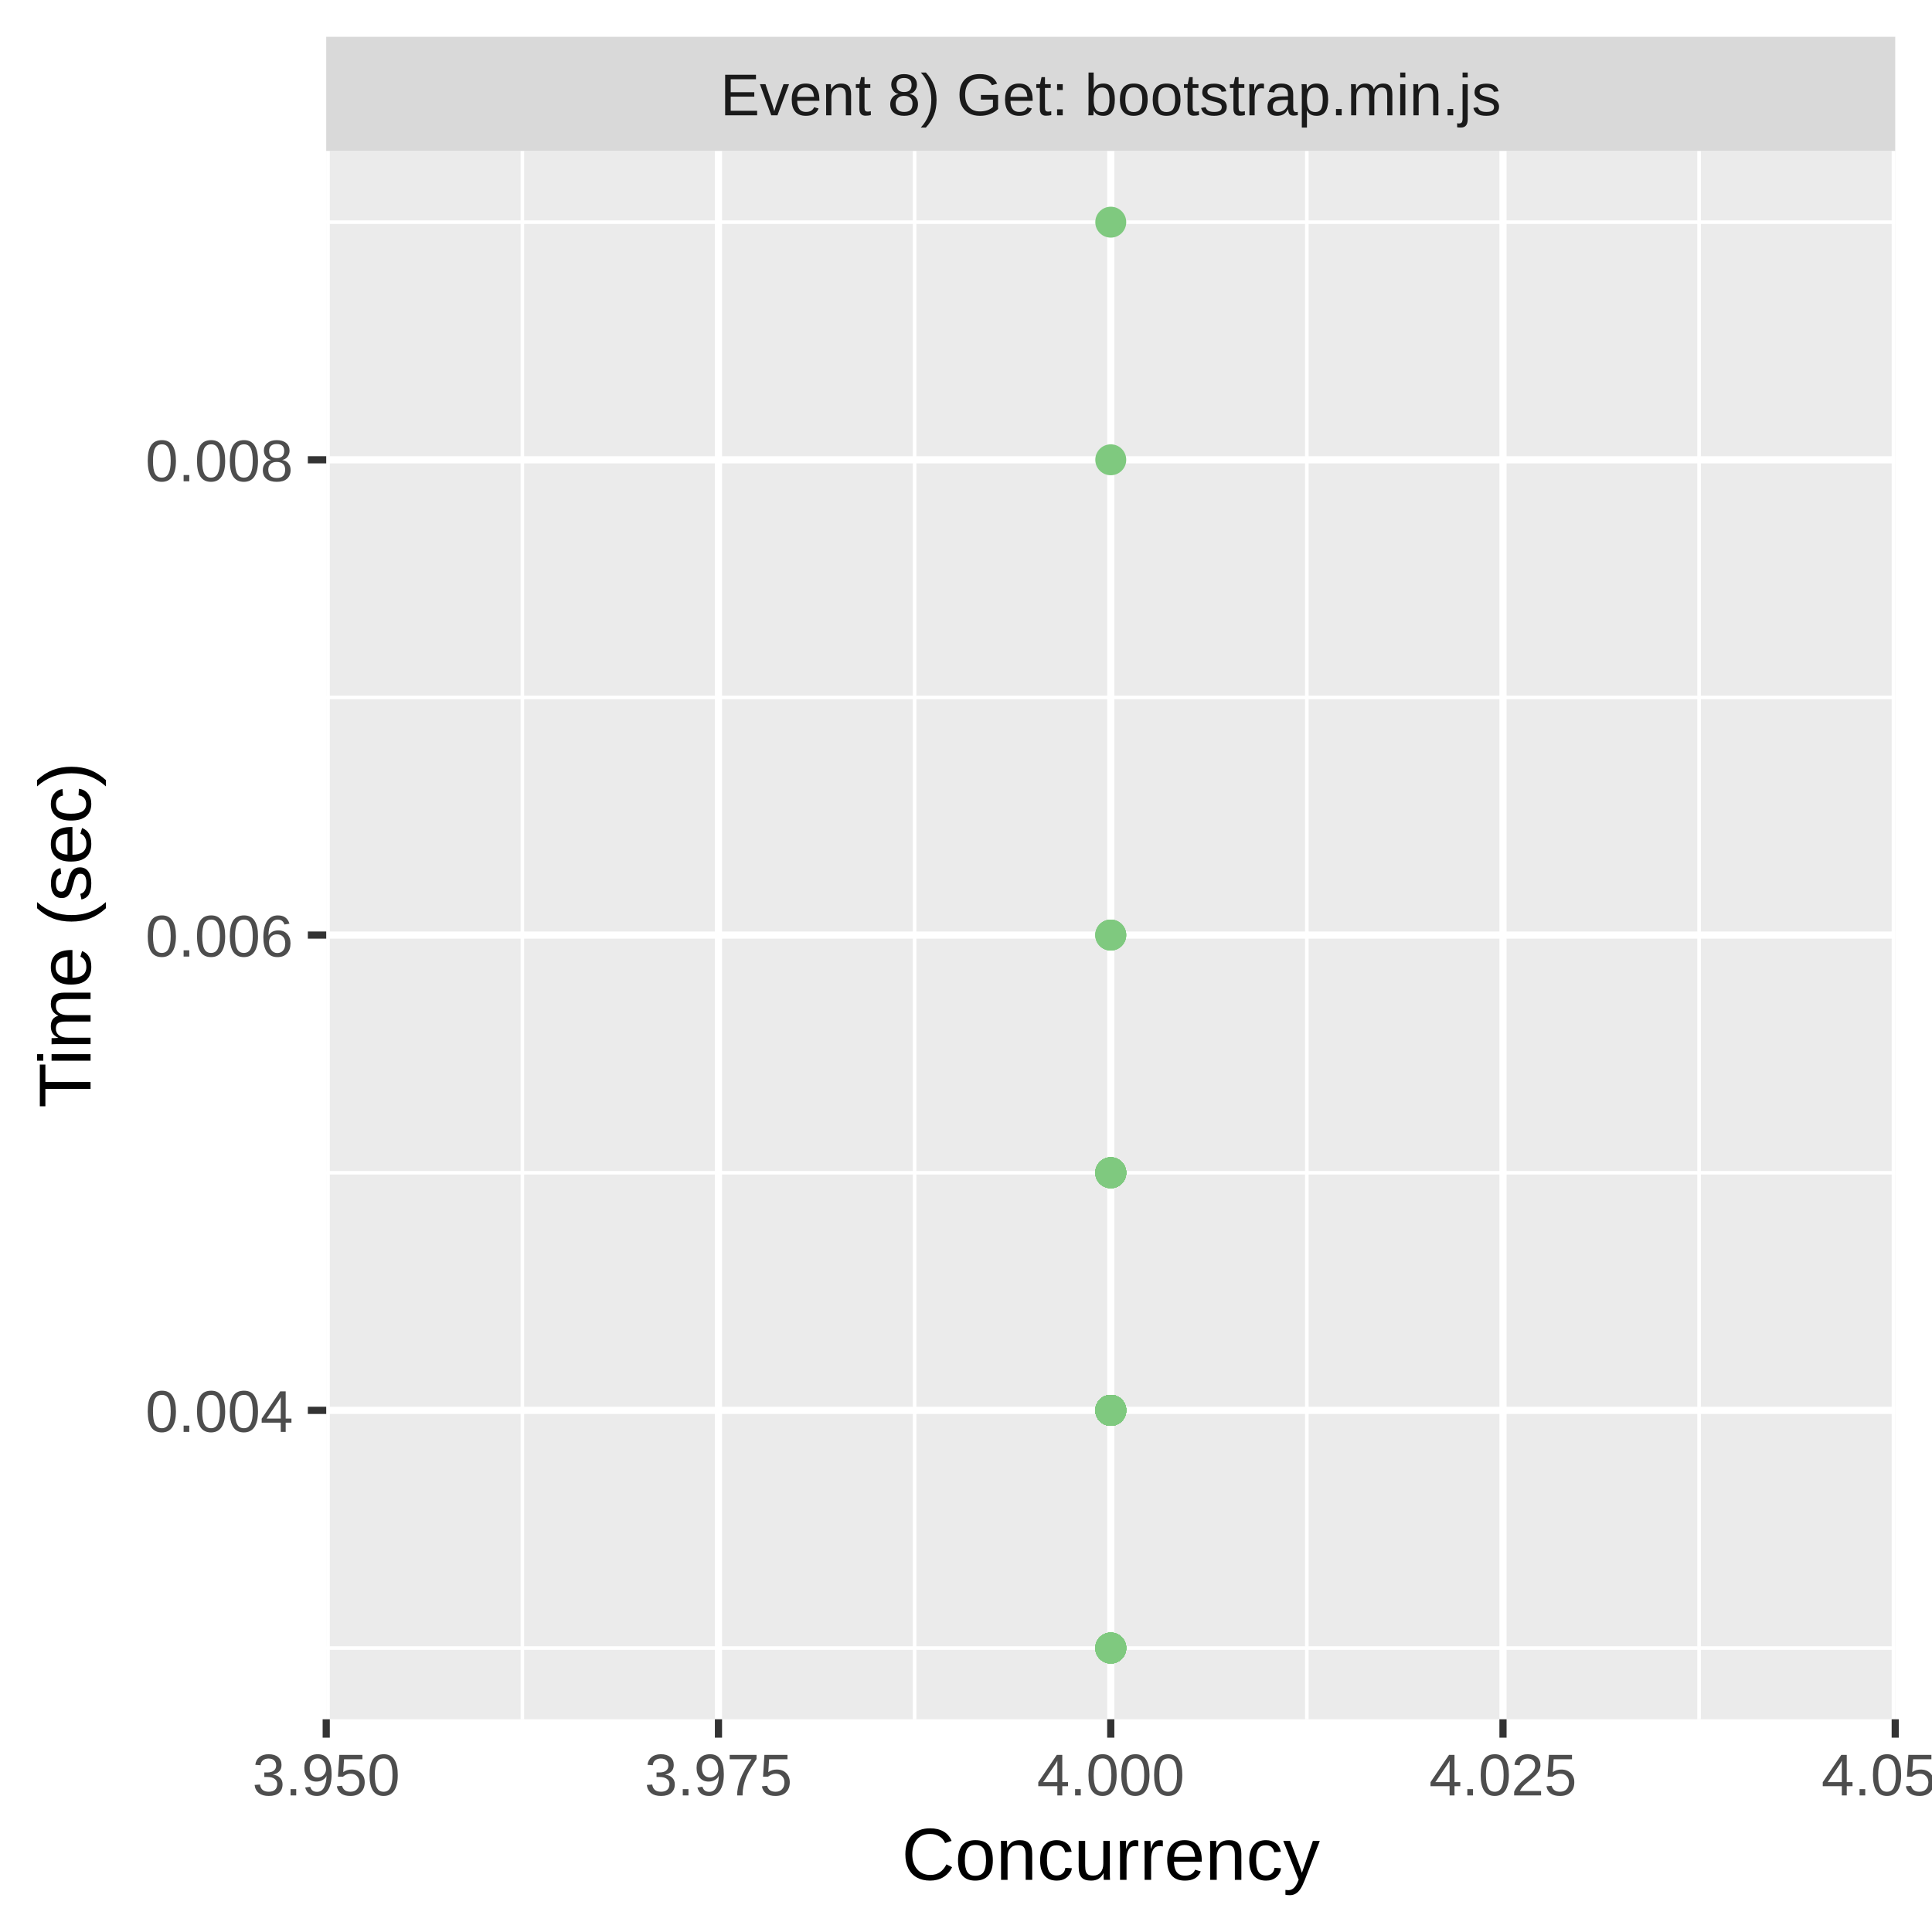
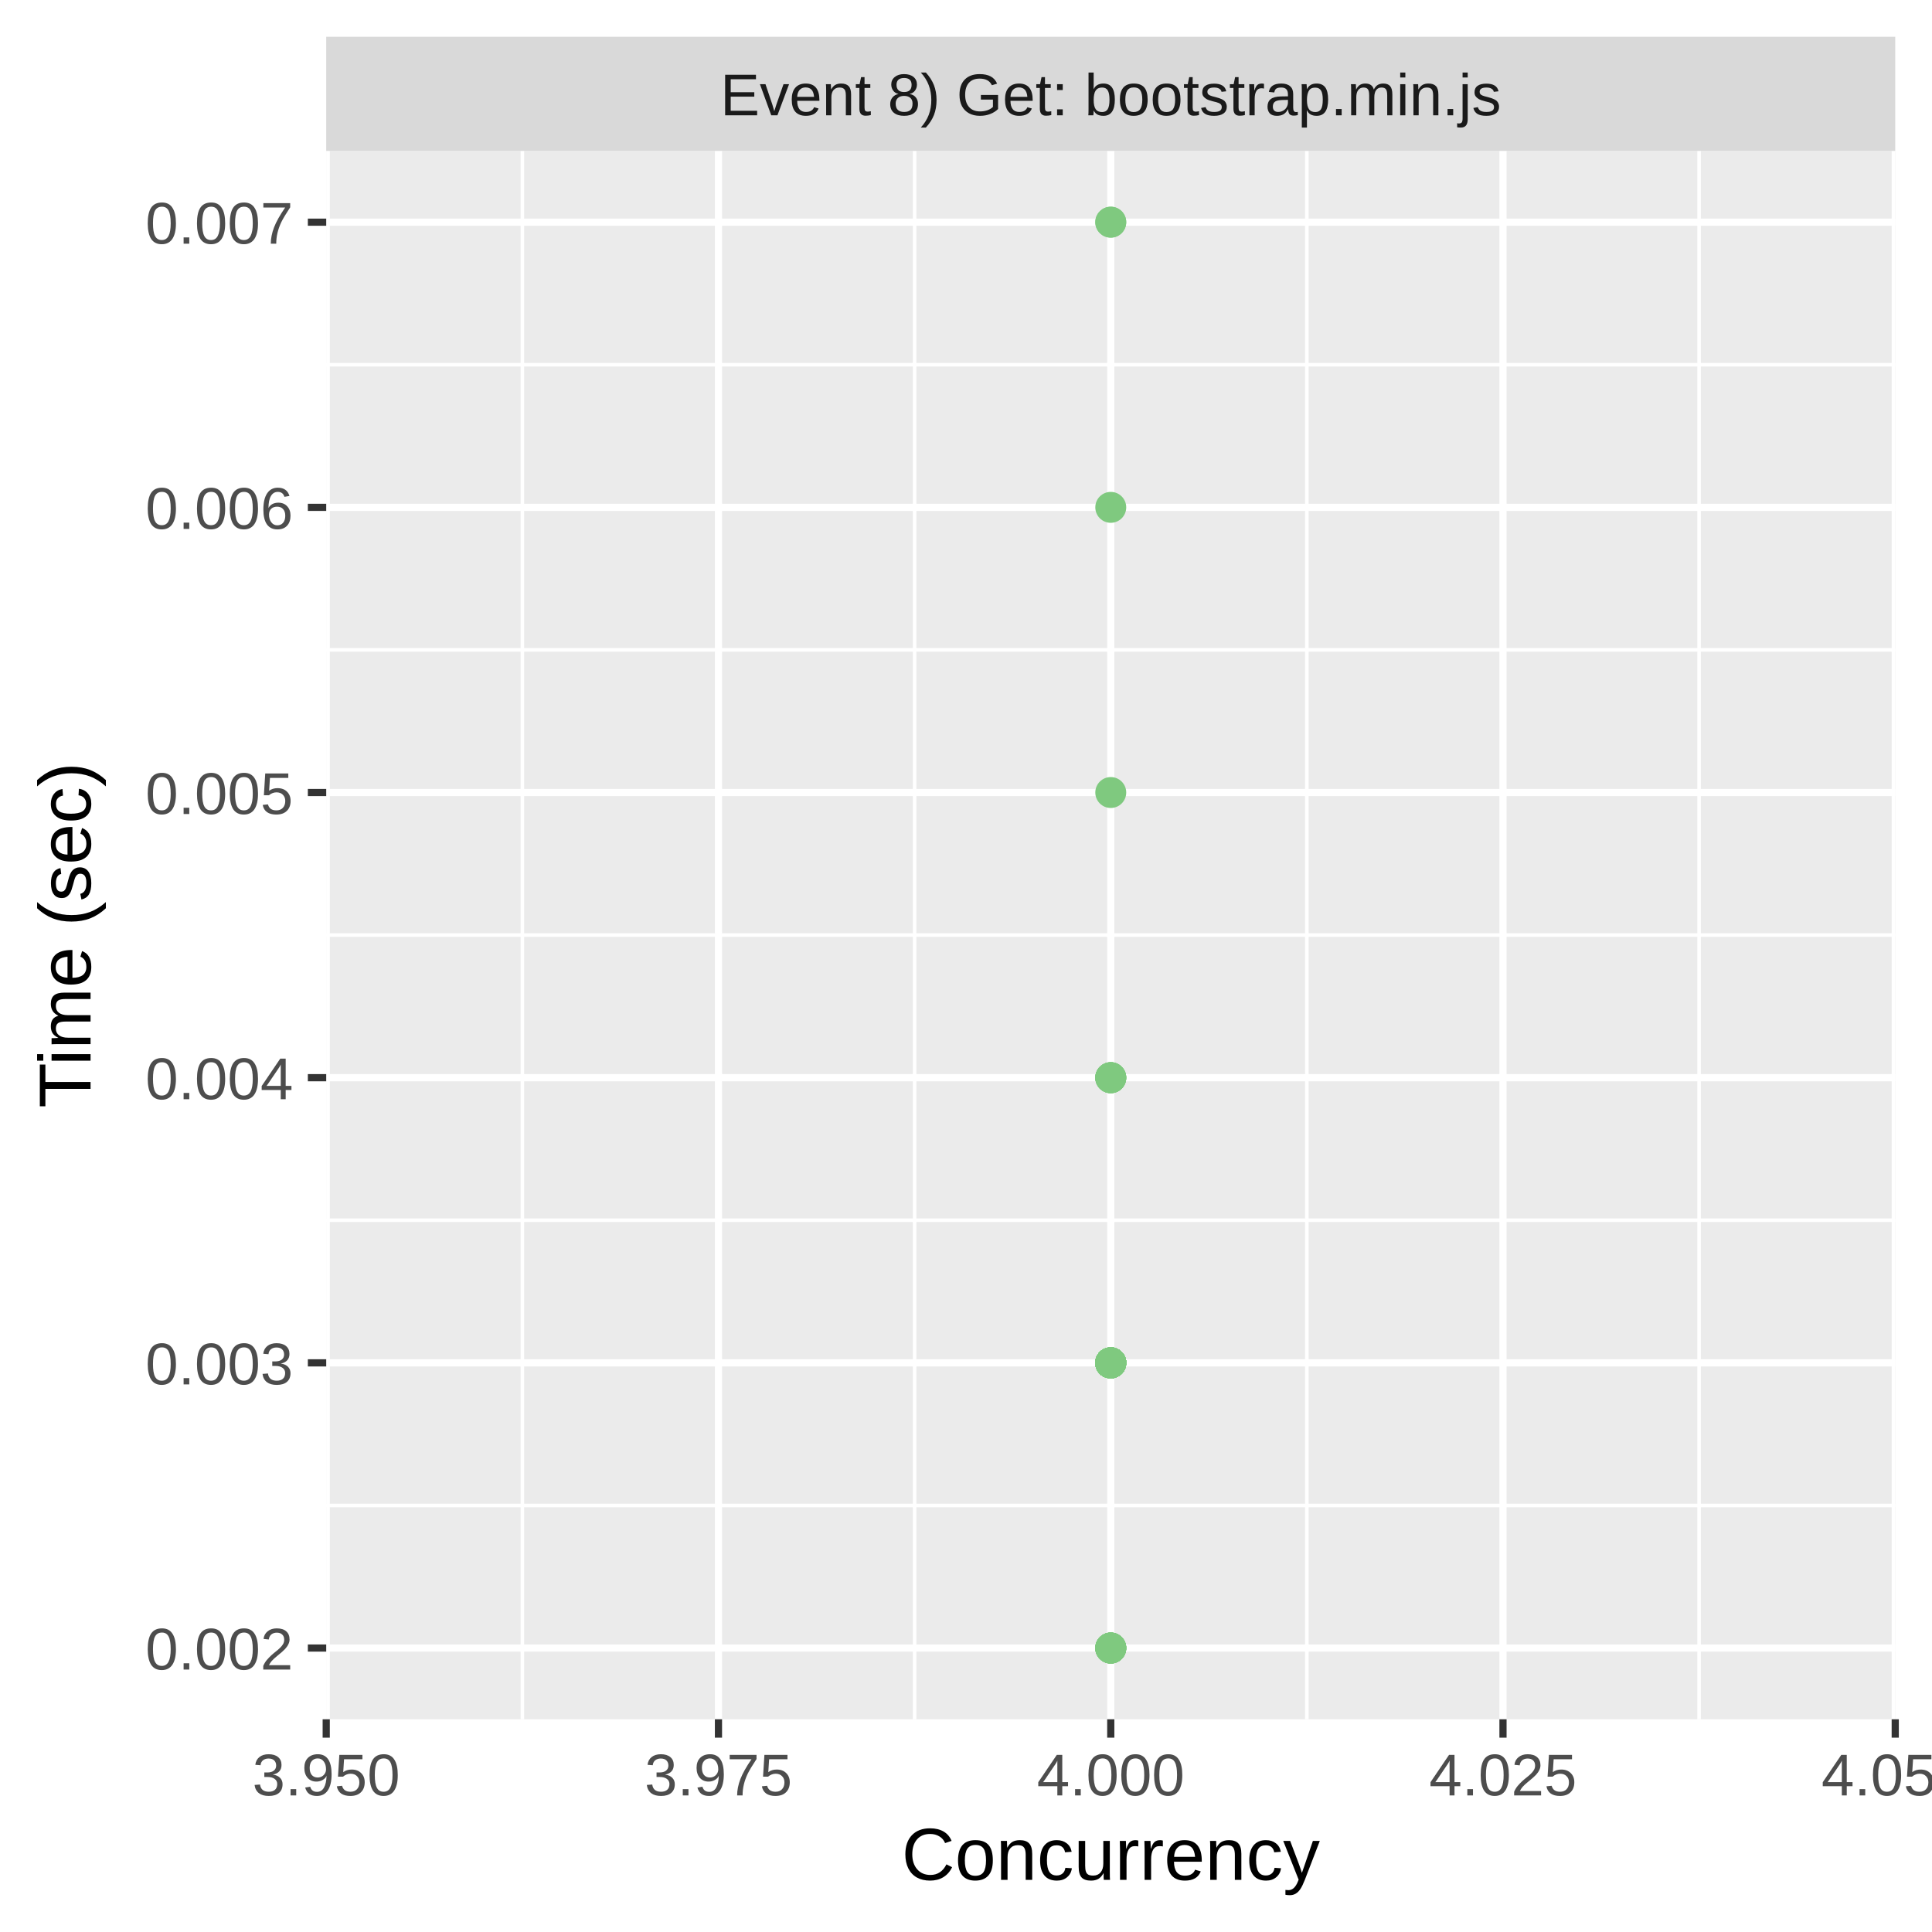
<svg xmlns="http://www.w3.org/2000/svg" class="svglite" width="288.00pt" height="288.00pt" viewBox="0 0 288.00 288.00">
  <defs>
    <style type="text/css">
    .svglite line, .svglite polyline, .svglite polygon, .svglite path, .svglite rect, .svglite circle {
      fill: none;
      stroke: #000000;
      stroke-linecap: round;
      stroke-linejoin: round;
      stroke-miterlimit: 10.00;
    }
    .svglite text {
      white-space: pre;
    }
  </style>
  </defs>
  <rect width="100%" height="100%" style="stroke: none; fill: #FFFFFF;" />
  <defs>
    <clipPath id="cpMC4wMHwyODguMDB8MC4wMHwyODguMDA=">
      <rect x="0.00" y="0.00" width="288.00" height="288.00" />
    </clipPath>
  </defs>
  <g clip-path="url(#cpMC4wMHwyODguMDB8MC4wMHwyODguMDA=)">
    <rect x="0.00" y="0.00" width="288.00" height="288.00" style="stroke-width: 1.07; stroke: #FFFFFF; fill: #FFFFFF;" />
  </g>
  <defs>
    <clipPath id="cpNDguNjN8MjgyLjUyfDIyLjQ5fDI1Ni4yOQ==">
      <rect x="48.63" y="22.49" width="233.89" height="233.80" />
    </clipPath>
  </defs>
  <g clip-path="url(#cpNDguNjN8MjgyLjUyfDIyLjQ5fDI1Ni4yOQ==)">
    <rect x="48.63" y="22.49" width="233.89" height="233.80" style="stroke-width: 1.07; stroke: none; fill: #EBEBEB;" />
-     <polyline points="48.63,245.67 282.52,245.67 " style="stroke-width: 0.53; stroke: #FFFFFF; stroke-linecap: butt;" />
-     <polyline points="48.63,174.82 282.52,174.82 " style="stroke-width: 0.53; stroke: #FFFFFF; stroke-linecap: butt;" />
-     <polyline points="48.63,103.97 282.52,103.97 " style="stroke-width: 0.53; stroke: #FFFFFF; stroke-linecap: butt;" />
-     <polyline points="48.63,33.12 282.52,33.12 " style="stroke-width: 0.53; stroke: #FFFFFF; stroke-linecap: butt;" />
+     <polyline points="48.63,224.41 282.52,224.41 " style="stroke-width: 0.53; stroke: #FFFFFF; stroke-linecap: butt;" />
+     <polyline points="48.63,181.90 282.52,181.90 " style="stroke-width: 0.53; stroke: #FFFFFF; stroke-linecap: butt;" />
+     <polyline points="48.63,139.39 282.52,139.39 " style="stroke-width: 0.53; stroke: #FFFFFF; stroke-linecap: butt;" />
+     <polyline points="48.63,96.88 282.52,96.88 " style="stroke-width: 0.53; stroke: #FFFFFF; stroke-linecap: butt;" />
+     <polyline points="48.63,54.37 282.52,54.37 " style="stroke-width: 0.53; stroke: #FFFFFF; stroke-linecap: butt;" />
    <polyline points="77.87,256.29 77.87,22.49 " style="stroke-width: 0.53; stroke: #FFFFFF; stroke-linecap: butt;" />
    <polyline points="136.34,256.29 136.34,22.49 " style="stroke-width: 0.53; stroke: #FFFFFF; stroke-linecap: butt;" />
    <polyline points="194.81,256.29 194.81,22.49 " style="stroke-width: 0.53; stroke: #FFFFFF; stroke-linecap: butt;" />
    <polyline points="253.28,256.29 253.28,22.49 " style="stroke-width: 0.53; stroke: #FFFFFF; stroke-linecap: butt;" />
-     <polyline points="48.63,210.24 282.52,210.24 " style="stroke-width: 1.07; stroke: #FFFFFF; stroke-linecap: butt;" />
-     <polyline points="48.63,139.39 282.52,139.39 " style="stroke-width: 1.07; stroke: #FFFFFF; stroke-linecap: butt;" />
-     <polyline points="48.63,68.54 282.52,68.54 " style="stroke-width: 1.07; stroke: #FFFFFF; stroke-linecap: butt;" />
+     <polyline points="48.63,245.67 282.52,245.67 " style="stroke-width: 1.07; stroke: #FFFFFF; stroke-linecap: butt;" />
+     <polyline points="48.63,203.16 282.52,203.16 " style="stroke-width: 1.07; stroke: #FFFFFF; stroke-linecap: butt;" />
+     <polyline points="48.63,160.65 282.52,160.65 " style="stroke-width: 1.07; stroke: #FFFFFF; stroke-linecap: butt;" />
+     <polyline points="48.63,118.14 282.52,118.14 " style="stroke-width: 1.07; stroke: #FFFFFF; stroke-linecap: butt;" />
+     <polyline points="48.63,75.63 282.52,75.63 " style="stroke-width: 1.07; stroke: #FFFFFF; stroke-linecap: butt;" />
+     <polyline points="48.63,33.12 282.52,33.12 " style="stroke-width: 1.07; stroke: #FFFFFF; stroke-linecap: butt;" />
    <polyline points="48.63,256.29 48.63,22.49 " style="stroke-width: 1.07; stroke: #FFFFFF; stroke-linecap: butt;" />
    <polyline points="107.10,256.29 107.10,22.49 " style="stroke-width: 1.07; stroke: #FFFFFF; stroke-linecap: butt;" />
    <polyline points="165.58,256.29 165.58,22.49 " style="stroke-width: 1.07; stroke: #FFFFFF; stroke-linecap: butt;" />
    <polyline points="224.05,256.29 224.05,22.49 " style="stroke-width: 1.07; stroke: #FFFFFF; stroke-linecap: butt;" />
    <polyline points="282.52,256.29 282.52,22.49 " style="stroke-width: 1.07; stroke: #FFFFFF; stroke-linecap: butt;" />
-     <circle cx="165.58" cy="174.82" r="1.95" style="stroke-width: 0.71; stroke: #7FC97F; fill: #7FC97F;" />
-     <circle cx="165.58" cy="174.82" r="1.95" style="stroke-width: 0.71; stroke: #7FC97F; fill: #7FC97F;" />
-     <circle cx="165.58" cy="174.82" r="1.95" style="stroke-width: 0.71; stroke: #7FC97F; fill: #7FC97F;" />
-     <circle cx="165.58" cy="210.24" r="1.95" style="stroke-width: 0.71; stroke: #7FC97F; fill: #7FC97F;" />
-     <circle cx="165.58" cy="210.24" r="1.95" style="stroke-width: 0.71; stroke: #7FC97F; fill: #7FC97F;" />
-     <circle cx="165.58" cy="245.67" r="1.95" style="stroke-width: 0.71; stroke: #7FC97F; fill: #7FC97F;" />
-     <circle cx="165.58" cy="210.24" r="1.95" style="stroke-width: 0.71; stroke: #7FC97F; fill: #7FC97F;" />
-     <circle cx="165.58" cy="210.24" r="1.95" style="stroke-width: 0.71; stroke: #7FC97F; fill: #7FC97F;" />
-     <circle cx="165.58" cy="210.24" r="1.95" style="stroke-width: 0.71; stroke: #7FC97F; fill: #7FC97F;" />
-     <circle cx="165.58" cy="210.24" r="1.95" style="stroke-width: 0.71; stroke: #7FC97F; fill: #7FC97F;" />
-     <circle cx="165.58" cy="245.67" r="1.95" style="stroke-width: 0.71; stroke: #7FC97F; fill: #7FC97F;" />
-     <circle cx="165.58" cy="245.67" r="1.95" style="stroke-width: 0.71; stroke: #7FC97F; fill: #7FC97F;" />
-     <circle cx="165.58" cy="210.24" r="1.95" style="stroke-width: 0.71; stroke: #7FC97F; fill: #7FC97F;" />
-     <circle cx="165.58" cy="210.24" r="1.95" style="stroke-width: 0.71; stroke: #7FC97F; fill: #7FC97F;" />
-     <circle cx="165.58" cy="174.82" r="1.95" style="stroke-width: 0.71; stroke: #7FC97F; fill: #7FC97F;" />
-     <circle cx="165.58" cy="210.24" r="1.95" style="stroke-width: 0.71; stroke: #7FC97F; fill: #7FC97F;" />
-     <circle cx="165.58" cy="210.24" r="1.95" style="stroke-width: 0.71; stroke: #7FC97F; fill: #7FC97F;" />
-     <circle cx="165.58" cy="245.67" r="1.95" style="stroke-width: 0.71; stroke: #7FC97F; fill: #7FC97F;" />
-     <circle cx="165.58" cy="210.24" r="1.95" style="stroke-width: 0.71; stroke: #7FC97F; fill: #7FC97F;" />
-     <circle cx="165.58" cy="139.39" r="1.95" style="stroke-width: 0.71; stroke: #7FC97F; fill: #7FC97F;" />
-     <circle cx="165.58" cy="33.12" r="1.95" style="stroke-width: 0.71; stroke: #7FC97F; fill: #7FC97F;" />
-     <circle cx="165.58" cy="210.24" r="1.95" style="stroke-width: 0.71; stroke: #7FC97F; fill: #7FC97F;" />
-     <circle cx="165.58" cy="245.67" r="1.95" style="stroke-width: 0.71; stroke: #7FC97F; fill: #7FC97F;" />
-     <circle cx="165.58" cy="210.24" r="1.95" style="stroke-width: 0.71; stroke: #7FC97F; fill: #7FC97F;" />
-     <circle cx="165.58" cy="210.24" r="1.95" style="stroke-width: 0.71; stroke: #7FC97F; fill: #7FC97F;" />
+     <circle cx="165.58" cy="203.16" r="1.95" style="stroke-width: 0.71; stroke: #7FC97F; fill: #7FC97F;" />
+     <circle cx="165.58" cy="203.16" r="1.95" style="stroke-width: 0.71; stroke: #7FC97F; fill: #7FC97F;" />
+     <circle cx="165.58" cy="203.16" r="1.95" style="stroke-width: 0.71; stroke: #7FC97F; fill: #7FC97F;" />
+     <circle cx="165.58" cy="203.16" r="1.95" style="stroke-width: 0.71; stroke: #7FC97F; fill: #7FC97F;" />
+     <circle cx="165.58" cy="203.16" r="1.95" style="stroke-width: 0.71; stroke: #7FC97F; fill: #7FC97F;" />
+     <circle cx="165.58" cy="203.16" r="1.95" style="stroke-width: 0.71; stroke: #7FC97F; fill: #7FC97F;" />
    <circle cx="165.58" cy="245.67" r="1.95" style="stroke-width: 0.71; stroke: #7FC97F; fill: #7FC97F;" />
    <circle cx="165.58" cy="245.67" r="1.95" style="stroke-width: 0.71; stroke: #7FC97F; fill: #7FC97F;" />
    <circle cx="165.58" cy="245.67" r="1.95" style="stroke-width: 0.71; stroke: #7FC97F; fill: #7FC97F;" />
-     <circle cx="165.58" cy="139.39" r="1.95" style="stroke-width: 0.71; stroke: #7FC97F; fill: #7FC97F;" />
-     <circle cx="165.58" cy="174.82" r="1.95" style="stroke-width: 0.71; stroke: #7FC97F; fill: #7FC97F;" />
-     <circle cx="165.58" cy="210.24" r="1.95" style="stroke-width: 0.71; stroke: #7FC97F; fill: #7FC97F;" />
-     <circle cx="165.58" cy="210.24" r="1.95" style="stroke-width: 0.71; stroke: #7FC97F; fill: #7FC97F;" />
-     <circle cx="165.58" cy="210.24" r="1.95" style="stroke-width: 0.71; stroke: #7FC97F; fill: #7FC97F;" />
-     <circle cx="165.58" cy="210.24" r="1.95" style="stroke-width: 0.71; stroke: #7FC97F; fill: #7FC97F;" />
-     <circle cx="165.58" cy="174.82" r="1.95" style="stroke-width: 0.71; stroke: #7FC97F; fill: #7FC97F;" />
-     <circle cx="165.58" cy="174.82" r="1.95" style="stroke-width: 0.71; stroke: #7FC97F; fill: #7FC97F;" />
+     <circle cx="165.58" cy="203.16" r="1.95" style="stroke-width: 0.71; stroke: #7FC97F; fill: #7FC97F;" />
+     <circle cx="165.58" cy="203.16" r="1.95" style="stroke-width: 0.71; stroke: #7FC97F; fill: #7FC97F;" />
+     <circle cx="165.58" cy="203.16" r="1.95" style="stroke-width: 0.71; stroke: #7FC97F; fill: #7FC97F;" />
+     <circle cx="165.58" cy="203.16" r="1.95" style="stroke-width: 0.71; stroke: #7FC97F; fill: #7FC97F;" />
+     <circle cx="165.58" cy="203.16" r="1.95" style="stroke-width: 0.71; stroke: #7FC97F; fill: #7FC97F;" />
+     <circle cx="165.58" cy="203.16" r="1.95" style="stroke-width: 0.71; stroke: #7FC97F; fill: #7FC97F;" />
+     <circle cx="165.58" cy="203.16" r="1.95" style="stroke-width: 0.71; stroke: #7FC97F; fill: #7FC97F;" />
+     <circle cx="165.58" cy="203.16" r="1.95" style="stroke-width: 0.71; stroke: #7FC97F; fill: #7FC97F;" />
+     <circle cx="165.58" cy="160.65" r="1.95" style="stroke-width: 0.71; stroke: #7FC97F; fill: #7FC97F;" />
+     <circle cx="165.58" cy="203.16" r="1.95" style="stroke-width: 0.71; stroke: #7FC97F; fill: #7FC97F;" />
+     <circle cx="165.58" cy="203.16" r="1.95" style="stroke-width: 0.71; stroke: #7FC97F; fill: #7FC97F;" />
+     <circle cx="165.58" cy="203.16" r="1.95" style="stroke-width: 0.71; stroke: #7FC97F; fill: #7FC97F;" />
+     <circle cx="165.58" cy="203.16" r="1.95" style="stroke-width: 0.71; stroke: #7FC97F; fill: #7FC97F;" />
+     <circle cx="165.58" cy="33.12" r="1.95" style="stroke-width: 0.71; stroke: #7FC97F; fill: #7FC97F;" />
    <circle cx="165.58" cy="245.67" r="1.95" style="stroke-width: 0.71; stroke: #7FC97F; fill: #7FC97F;" />
+     <circle cx="165.58" cy="203.16" r="1.95" style="stroke-width: 0.71; stroke: #7FC97F; fill: #7FC97F;" />
+     <circle cx="165.58" cy="203.16" r="1.95" style="stroke-width: 0.71; stroke: #7FC97F; fill: #7FC97F;" />
+     <circle cx="165.58" cy="203.16" r="1.95" style="stroke-width: 0.71; stroke: #7FC97F; fill: #7FC97F;" />
+     <circle cx="165.58" cy="203.16" r="1.95" style="stroke-width: 0.71; stroke: #7FC97F; fill: #7FC97F;" />
+     <circle cx="165.58" cy="203.16" r="1.95" style="stroke-width: 0.71; stroke: #7FC97F; fill: #7FC97F;" />
+     <circle cx="165.58" cy="203.16" r="1.95" style="stroke-width: 0.71; stroke: #7FC97F; fill: #7FC97F;" />
+     <circle cx="165.58" cy="203.16" r="1.95" style="stroke-width: 0.71; stroke: #7FC97F; fill: #7FC97F;" />
+     <circle cx="165.58" cy="118.14" r="1.95" style="stroke-width: 0.71; stroke: #7FC97F; fill: #7FC97F;" />
    <circle cx="165.58" cy="245.67" r="1.95" style="stroke-width: 0.71; stroke: #7FC97F; fill: #7FC97F;" />
+     <circle cx="165.58" cy="203.16" r="1.95" style="stroke-width: 0.71; stroke: #7FC97F; fill: #7FC97F;" />
+     <circle cx="165.58" cy="203.16" r="1.95" style="stroke-width: 0.71; stroke: #7FC97F; fill: #7FC97F;" />
+     <circle cx="165.58" cy="203.16" r="1.95" style="stroke-width: 0.71; stroke: #7FC97F; fill: #7FC97F;" />
+     <circle cx="165.58" cy="203.16" r="1.95" style="stroke-width: 0.71; stroke: #7FC97F; fill: #7FC97F;" />
+     <circle cx="165.58" cy="203.16" r="1.95" style="stroke-width: 0.71; stroke: #7FC97F; fill: #7FC97F;" />
    <circle cx="165.58" cy="245.67" r="1.95" style="stroke-width: 0.71; stroke: #7FC97F; fill: #7FC97F;" />
-     <circle cx="165.58" cy="210.24" r="1.95" style="stroke-width: 0.71; stroke: #7FC97F; fill: #7FC97F;" />
-     <circle cx="165.58" cy="210.24" r="1.95" style="stroke-width: 0.71; stroke: #7FC97F; fill: #7FC97F;" />
-     <circle cx="165.58" cy="210.24" r="1.95" style="stroke-width: 0.71; stroke: #7FC97F; fill: #7FC97F;" />
-     <circle cx="165.58" cy="210.24" r="1.95" style="stroke-width: 0.71; stroke: #7FC97F; fill: #7FC97F;" />
-     <circle cx="165.58" cy="68.54" r="1.95" style="stroke-width: 0.71; stroke: #7FC97F; fill: #7FC97F;" />
-     <circle cx="165.58" cy="210.24" r="1.95" style="stroke-width: 0.71; stroke: #7FC97F; fill: #7FC97F;" />
-     <circle cx="165.58" cy="210.24" r="1.95" style="stroke-width: 0.71; stroke: #7FC97F; fill: #7FC97F;" />
-     <circle cx="165.58" cy="174.82" r="1.95" style="stroke-width: 0.71; stroke: #7FC97F; fill: #7FC97F;" />
-     <circle cx="165.58" cy="210.24" r="1.95" style="stroke-width: 0.71; stroke: #7FC97F; fill: #7FC97F;" />
-     <circle cx="165.58" cy="210.24" r="1.95" style="stroke-width: 0.71; stroke: #7FC97F; fill: #7FC97F;" />
-     <circle cx="165.58" cy="139.39" r="1.95" style="stroke-width: 0.71; stroke: #7FC97F; fill: #7FC97F;" />
-     <circle cx="165.58" cy="174.82" r="1.95" style="stroke-width: 0.71; stroke: #7FC97F; fill: #7FC97F;" />
+     <circle cx="165.58" cy="203.16" r="1.95" style="stroke-width: 0.71; stroke: #7FC97F; fill: #7FC97F;" />
    <circle cx="165.58" cy="245.67" r="1.95" style="stroke-width: 0.71; stroke: #7FC97F; fill: #7FC97F;" />
-     <circle cx="165.58" cy="210.24" r="1.95" style="stroke-width: 0.71; stroke: #7FC97F; fill: #7FC97F;" />
-     <circle cx="165.58" cy="210.24" r="1.95" style="stroke-width: 0.71; stroke: #7FC97F; fill: #7FC97F;" />
-     <circle cx="165.58" cy="174.82" r="1.95" style="stroke-width: 0.71; stroke: #7FC97F; fill: #7FC97F;" />
-     <circle cx="165.58" cy="210.24" r="1.95" style="stroke-width: 0.71; stroke: #7FC97F; fill: #7FC97F;" />
-     <circle cx="165.58" cy="174.82" r="1.95" style="stroke-width: 0.71; stroke: #7FC97F; fill: #7FC97F;" />
-     <circle cx="165.58" cy="174.82" r="1.95" style="stroke-width: 0.71; stroke: #7FC97F; fill: #7FC97F;" />
+     <circle cx="165.58" cy="160.65" r="1.95" style="stroke-width: 0.71; stroke: #7FC97F; fill: #7FC97F;" />
+     <circle cx="165.58" cy="203.16" r="1.95" style="stroke-width: 0.71; stroke: #7FC97F; fill: #7FC97F;" />
+     <circle cx="165.58" cy="203.16" r="1.95" style="stroke-width: 0.71; stroke: #7FC97F; fill: #7FC97F;" />
+     <circle cx="165.58" cy="203.16" r="1.95" style="stroke-width: 0.71; stroke: #7FC97F; fill: #7FC97F;" />
+     <circle cx="165.58" cy="203.16" r="1.95" style="stroke-width: 0.71; stroke: #7FC97F; fill: #7FC97F;" />
+     <circle cx="165.58" cy="203.16" r="1.95" style="stroke-width: 0.71; stroke: #7FC97F; fill: #7FC97F;" />
+     <circle cx="165.58" cy="203.16" r="1.95" style="stroke-width: 0.71; stroke: #7FC97F; fill: #7FC97F;" />
+     <circle cx="165.58" cy="203.16" r="1.95" style="stroke-width: 0.71; stroke: #7FC97F; fill: #7FC97F;" />
+     <circle cx="165.58" cy="203.16" r="1.95" style="stroke-width: 0.71; stroke: #7FC97F; fill: #7FC97F;" />
+     <circle cx="165.58" cy="203.16" r="1.95" style="stroke-width: 0.71; stroke: #7FC97F; fill: #7FC97F;" />
+     <circle cx="165.58" cy="203.16" r="1.95" style="stroke-width: 0.71; stroke: #7FC97F; fill: #7FC97F;" />
+     <circle cx="165.58" cy="160.65" r="1.95" style="stroke-width: 0.71; stroke: #7FC97F; fill: #7FC97F;" />
+     <circle cx="165.58" cy="203.16" r="1.95" style="stroke-width: 0.71; stroke: #7FC97F; fill: #7FC97F;" />
+     <circle cx="165.58" cy="160.65" r="1.95" style="stroke-width: 0.71; stroke: #7FC97F; fill: #7FC97F;" />
+     <circle cx="165.58" cy="203.16" r="1.95" style="stroke-width: 0.71; stroke: #7FC97F; fill: #7FC97F;" />
+     <circle cx="165.58" cy="203.16" r="1.95" style="stroke-width: 0.71; stroke: #7FC97F; fill: #7FC97F;" />
+     <circle cx="165.58" cy="160.65" r="1.95" style="stroke-width: 0.71; stroke: #7FC97F; fill: #7FC97F;" />
+     <circle cx="165.58" cy="203.16" r="1.95" style="stroke-width: 0.71; stroke: #7FC97F; fill: #7FC97F;" />
+     <circle cx="165.58" cy="203.16" r="1.95" style="stroke-width: 0.71; stroke: #7FC97F; fill: #7FC97F;" />
+     <circle cx="165.58" cy="33.12" r="1.95" style="stroke-width: 0.71; stroke: #7FC97F; fill: #7FC97F;" />
+     <circle cx="165.58" cy="203.16" r="1.95" style="stroke-width: 0.71; stroke: #7FC97F; fill: #7FC97F;" />
+     <circle cx="165.58" cy="203.16" r="1.95" style="stroke-width: 0.71; stroke: #7FC97F; fill: #7FC97F;" />
+     <circle cx="165.58" cy="203.16" r="1.95" style="stroke-width: 0.71; stroke: #7FC97F; fill: #7FC97F;" />
+     <circle cx="165.58" cy="203.16" r="1.95" style="stroke-width: 0.71; stroke: #7FC97F; fill: #7FC97F;" />
+     <circle cx="165.58" cy="75.63" r="1.95" style="stroke-width: 0.71; stroke: #7FC97F; fill: #7FC97F;" />
    <circle cx="165.58" cy="245.67" r="1.95" style="stroke-width: 0.71; stroke: #7FC97F; fill: #7FC97F;" />
-     <circle cx="165.58" cy="210.24" r="1.95" style="stroke-width: 0.71; stroke: #7FC97F; fill: #7FC97F;" />
-     <circle cx="165.58" cy="245.67" r="1.95" style="stroke-width: 0.71; stroke: #7FC97F; fill: #7FC97F;" />
-     <circle cx="165.58" cy="210.24" r="1.95" style="stroke-width: 0.71; stroke: #7FC97F; fill: #7FC97F;" />
-     <circle cx="165.58" cy="210.24" r="1.95" style="stroke-width: 0.71; stroke: #7FC97F; fill: #7FC97F;" />
-     <circle cx="165.58" cy="210.24" r="1.95" style="stroke-width: 0.71; stroke: #7FC97F; fill: #7FC97F;" />
-     <circle cx="165.58" cy="210.24" r="1.95" style="stroke-width: 0.71; stroke: #7FC97F; fill: #7FC97F;" />
-     <circle cx="165.58" cy="210.24" r="1.95" style="stroke-width: 0.71; stroke: #7FC97F; fill: #7FC97F;" />
-     <circle cx="165.58" cy="210.24" r="1.95" style="stroke-width: 0.71; stroke: #7FC97F; fill: #7FC97F;" />
-     <circle cx="165.58" cy="174.82" r="1.95" style="stroke-width: 0.71; stroke: #7FC97F; fill: #7FC97F;" />
+     <circle cx="165.58" cy="203.16" r="1.95" style="stroke-width: 0.71; stroke: #7FC97F; fill: #7FC97F;" />
  </g>
  <g clip-path="url(#cpMC4wMHwyODguMDB8MC4wMHwyODguMDA=)">
</g>
  <defs>
    <clipPath id="cpNDguNjN8MjgyLjUyfDUuNDh8MjIuNDk=">
      <rect x="48.63" y="5.48" width="233.89" height="17.01" />
    </clipPath>
  </defs>
  <g clip-path="url(#cpNDguNjN8MjgyLjUyfDUuNDh8MjIuNDk=)">
    <rect x="48.63" y="5.48" width="233.89" height="17.01" style="stroke-width: 1.07; stroke: none; fill: #D9D9D9;" />
    <text x="165.58" y="17.19" text-anchor="middle" style="font-size: 8.80px;fill: #1A1A1A; font-family: &quot;Liberation Sans&quot;;" textLength="132.90px" lengthAdjust="spacingAndGlyphs">Event 8) Get: bootstrap.min.js</text>
  </g>
  <g clip-path="url(#cpMC4wMHwyODguMDB8MC4wMHwyODguMDA=)">
    <polyline points="48.63,259.03 48.63,256.29 " style="stroke-width: 1.07; stroke: #333333; stroke-linecap: butt;" />
    <polyline points="107.10,259.03 107.10,256.29 " style="stroke-width: 1.07; stroke: #333333; stroke-linecap: butt;" />
    <polyline points="165.58,259.03 165.58,256.29 " style="stroke-width: 1.07; stroke: #333333; stroke-linecap: butt;" />
    <polyline points="224.05,259.03 224.05,256.29 " style="stroke-width: 1.07; stroke: #333333; stroke-linecap: butt;" />
    <polyline points="282.52,259.03 282.52,256.29 " style="stroke-width: 1.07; stroke: #333333; stroke-linecap: butt;" />
    <text x="48.63" y="267.64" text-anchor="middle" style="font-size: 8.80px;fill: #4D4D4D; font-family: &quot;Liberation Sans&quot;;" textLength="25.17px" lengthAdjust="spacingAndGlyphs">3.950</text>
    <text x="107.10" y="267.64" text-anchor="middle" style="font-size: 8.80px;fill: #4D4D4D; font-family: &quot;Liberation Sans&quot;;" textLength="25.17px" lengthAdjust="spacingAndGlyphs">3.975</text>
    <text x="165.58" y="267.64" text-anchor="middle" style="font-size: 8.80px;fill: #4D4D4D; font-family: &quot;Liberation Sans&quot;;" textLength="25.17px" lengthAdjust="spacingAndGlyphs">4.000</text>
    <text x="224.05" y="267.64" text-anchor="middle" style="font-size: 8.80px;fill: #4D4D4D; font-family: &quot;Liberation Sans&quot;;" textLength="25.17px" lengthAdjust="spacingAndGlyphs">4.025</text>
    <text x="282.52" y="267.64" text-anchor="middle" style="font-size: 8.80px;fill: #4D4D4D; font-family: &quot;Liberation Sans&quot;;" textLength="25.17px" lengthAdjust="spacingAndGlyphs">4.050</text>
-     <text x="43.70" y="213.45" text-anchor="end" style="font-size: 8.80px;fill: #4D4D4D; font-family: &quot;Liberation Sans&quot;;" textLength="25.17px" lengthAdjust="spacingAndGlyphs">0.004</text>
-     <text x="43.70" y="142.60" text-anchor="end" style="font-size: 8.80px;fill: #4D4D4D; font-family: &quot;Liberation Sans&quot;;" textLength="25.17px" lengthAdjust="spacingAndGlyphs">0.006</text>
-     <text x="43.70" y="71.75" text-anchor="end" style="font-size: 8.80px;fill: #4D4D4D; font-family: &quot;Liberation Sans&quot;;" textLength="25.17px" lengthAdjust="spacingAndGlyphs">0.008</text>
-     <polyline points="45.89,210.24 48.63,210.24 " style="stroke-width: 1.07; stroke: #333333; stroke-linecap: butt;" />
-     <polyline points="45.89,139.39 48.63,139.39 " style="stroke-width: 1.07; stroke: #333333; stroke-linecap: butt;" />
-     <polyline points="45.89,68.54 48.63,68.54 " style="stroke-width: 1.07; stroke: #333333; stroke-linecap: butt;" />
+     <text x="43.70" y="248.88" text-anchor="end" style="font-size: 8.80px;fill: #4D4D4D; font-family: &quot;Liberation Sans&quot;;" textLength="25.17px" lengthAdjust="spacingAndGlyphs">0.002</text>
+     <text x="43.70" y="206.37" text-anchor="end" style="font-size: 8.80px;fill: #4D4D4D; font-family: &quot;Liberation Sans&quot;;" textLength="25.17px" lengthAdjust="spacingAndGlyphs">0.003</text>
+     <text x="43.70" y="163.86" text-anchor="end" style="font-size: 8.80px;fill: #4D4D4D; font-family: &quot;Liberation Sans&quot;;" textLength="25.17px" lengthAdjust="spacingAndGlyphs">0.004</text>
+     <text x="43.70" y="121.35" text-anchor="end" style="font-size: 8.80px;fill: #4D4D4D; font-family: &quot;Liberation Sans&quot;;" textLength="25.17px" lengthAdjust="spacingAndGlyphs">0.005</text>
+     <text x="43.70" y="78.84" text-anchor="end" style="font-size: 8.80px;fill: #4D4D4D; font-family: &quot;Liberation Sans&quot;;" textLength="25.17px" lengthAdjust="spacingAndGlyphs">0.006</text>
+     <text x="43.70" y="36.33" text-anchor="end" style="font-size: 8.80px;fill: #4D4D4D; font-family: &quot;Liberation Sans&quot;;" textLength="25.17px" lengthAdjust="spacingAndGlyphs">0.007</text>
+     <polyline points="45.89,245.67 48.63,245.67 " style="stroke-width: 1.07; stroke: #333333; stroke-linecap: butt;" />
+     <polyline points="45.89,203.16 48.63,203.16 " style="stroke-width: 1.07; stroke: #333333; stroke-linecap: butt;" />
+     <polyline points="45.89,160.65 48.63,160.65 " style="stroke-width: 1.07; stroke: #333333; stroke-linecap: butt;" />
+     <polyline points="45.89,118.14 48.63,118.14 " style="stroke-width: 1.07; stroke: #333333; stroke-linecap: butt;" />
+     <polyline points="45.89,75.63 48.63,75.63 " style="stroke-width: 1.07; stroke: #333333; stroke-linecap: butt;" />
+     <polyline points="45.89,33.12 48.63,33.12 " style="stroke-width: 1.07; stroke: #333333; stroke-linecap: butt;" />
    <text x="165.58" y="280.23" text-anchor="middle" style="font-size: 11.00px; font-family: &quot;Liberation Sans&quot;;" textLength="69.30px" lengthAdjust="spacingAndGlyphs">Concurrency</text>
    <text transform="translate(13.50,139.39) rotate(-90)" text-anchor="middle" style="font-size: 11.00px; font-family: &quot;Liberation Sans&quot;;" textLength="57.55px" lengthAdjust="spacingAndGlyphs">Time (sec)</text>
  </g>
</svg>
